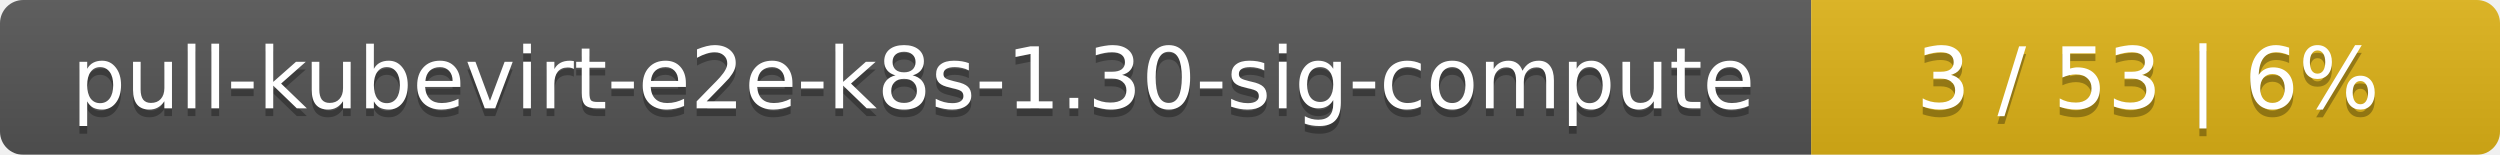
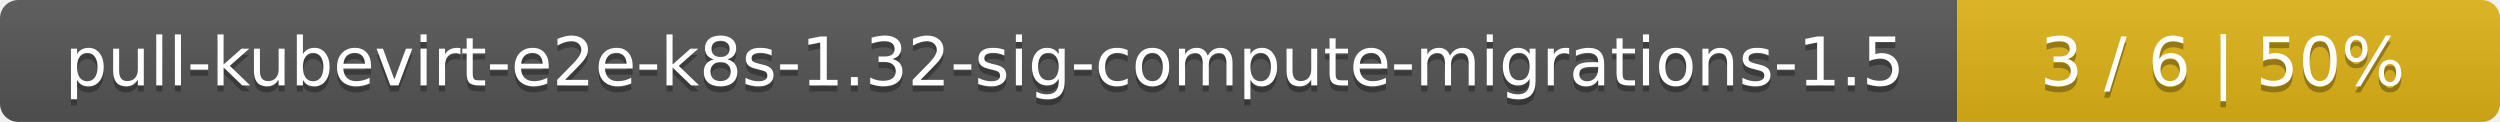
- <svg xmlns="http://www.w3.org/2000/svg" width="323" height="20">
+ <svg xmlns="http://www.w3.org/2000/svg" width="410" height="20">
  <linearGradient id="smooth" x2="0" y2="100%">
    <stop offset="0" stop-color="#bbb" stop-opacity=".1" />
    <stop offset="1" stop-opacity=".1" />
  </linearGradient>
  <mask id="round">
-     <rect width="323" height="20" rx="3" fill="#fff" />
+     <rect width="410" height="20" rx="3" fill="#fff" />
  </mask>
  <g mask="url(#round)">
-     <rect width="234" height="20" fill="#555" />
-     <rect x="234" width="89" height="20" fill="#dfb317" />
-     <rect width="323" height="20" fill="url(#smooth)" />
+     <rect width="321" height="20" fill="#555" />
+     <rect x="321" width="89" height="20" fill="#dfb317" />
+     <rect width="410" height="20" fill="url(#smooth)" />
  </g>
  <g fill="#fff" text-anchor="middle" font-family="DejaVu Sans,Verdana,Geneva,sans-serif" font-size="11">
-     <text x="118" y="15" fill="#010101" fill-opacity=".3">pull-kubevirt-e2e-k8s-1.30-sig-compute</text>
-     <text x="118" y="14">pull-kubevirt-e2e-k8s-1.30-sig-compute</text>
-     <text x="277.5" y="15" fill="#010101" fill-opacity=".3">3 / 53    |    6%</text>
-     <text x="277.5" y="14">3 / 53    |    6%</text>
+     <text x="161.5" y="15" fill="#010101" fill-opacity=".3">pull-kubevirt-e2e-k8s-1.32-sig-compute-migrations-1.5</text>
+     <text x="161.5" y="14">pull-kubevirt-e2e-k8s-1.32-sig-compute-migrations-1.5</text>
+     <text x="364.5" y="15" fill="#010101" fill-opacity=".3">3 / 6    |    50%</text>
+     <text x="364.5" y="14">3 / 6    |    50%</text>
  </g>
</svg>
